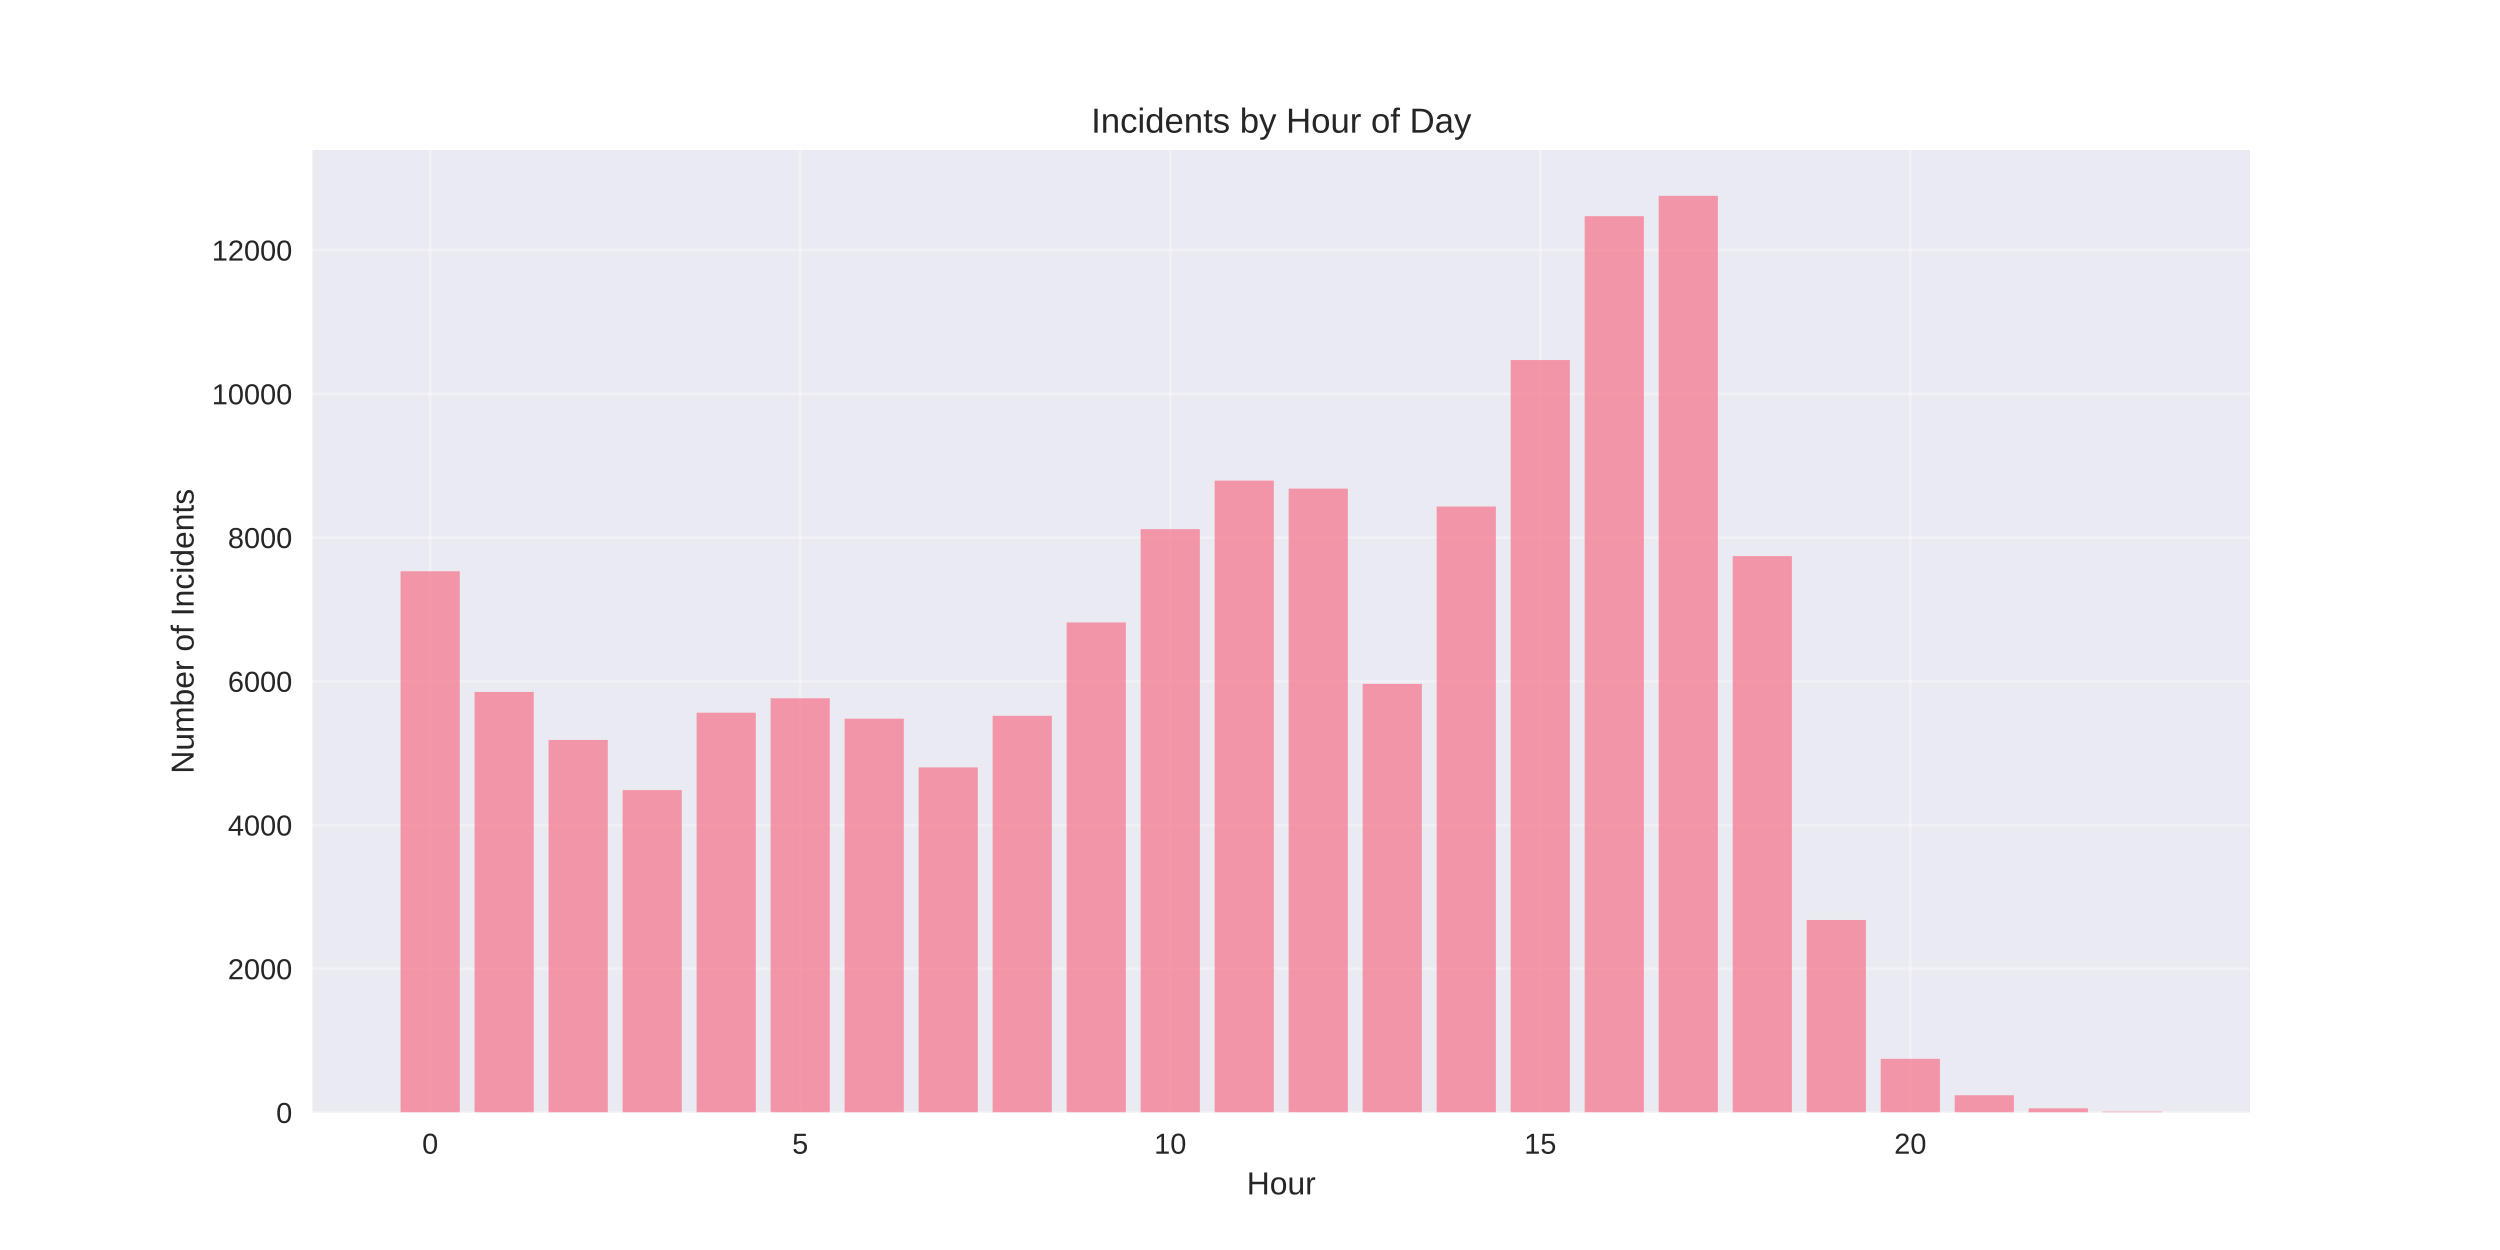
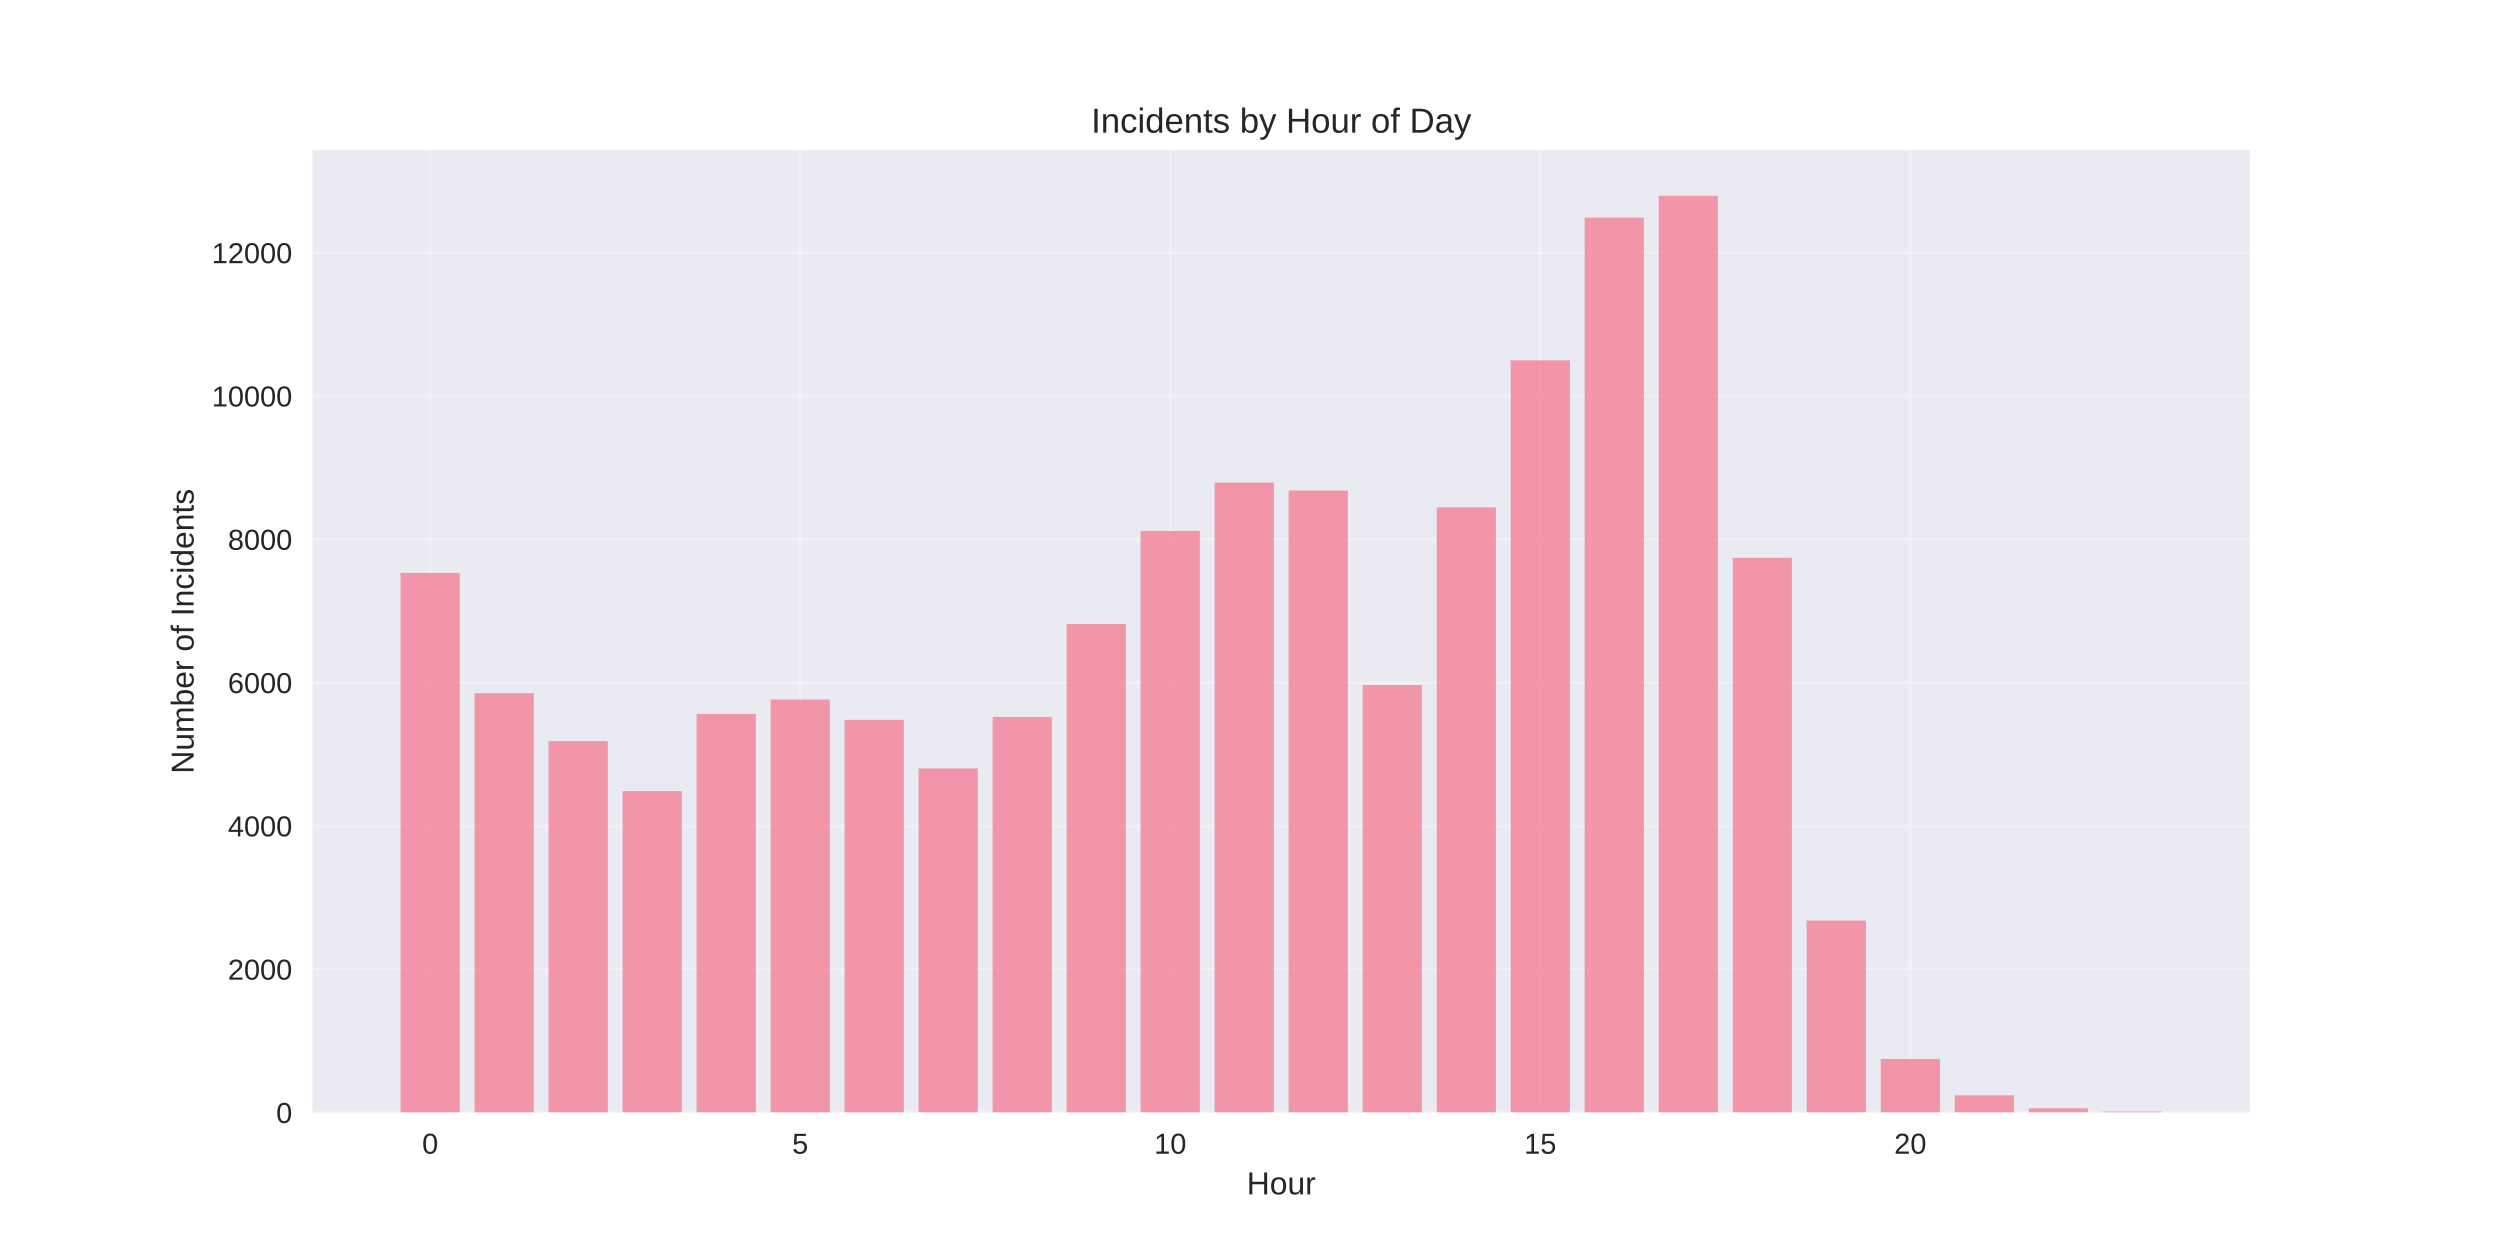
<svg xmlns="http://www.w3.org/2000/svg" width="864pt" height="432pt" viewBox="0 0 864 432" version="1.1">
  <defs>
    <style type="text/css">*{stroke-linejoin: round; stroke-linecap: butt}</style>
  </defs>
  <g id="figure_1">
    <g id="patch_1">
      <path d="M 0 432  L 864 432  L 864 0  L 0 0  z " style="fill: #ffffff" />
    </g>
    <g id="axes_1">
      <g id="patch_2">
        <path d="M 108 384.48  L 777.6 384.48  L 777.6 51.84  L 108 51.84  z " style="fill: #eaeaf2" />
      </g>
      <g id="matplotlib.axis_1">
        <g id="xtick_1">
          <g id="line2d_1">
-             <path d="M 148.667 384.48  L 148.667 51.84  " clip-path="url(#p1396a6adc7)" style="fill: none; stroke: #ffffff; stroke-opacity: 0.3; stroke-linecap: round" />
+             <path d="M 148.667 384.48  L 148.667 51.84  " clip-path="url(#p91b8d332c3)" style="fill: none; stroke: #ffffff; stroke-opacity: 0.3; stroke-linecap: round" />
          </g>
          <g id="line2d_2" />
          <g id="text_1">
            <text style="fill: #262626; font: 10px 'Arial', 'Liberation Sans', 'DejaVu Sans', 'Bitstream Vera Sans', sans-serif; text-anchor: middle" x="148.667" y="398.727" transform="rotate(-0 148.6671 398.7269)">0</text>
          </g>
        </g>
        <g id="xtick_2">
          <g id="line2d_3">
-             <path d="M 276.551 384.48  L 276.551 51.84  " clip-path="url(#p1396a6adc7)" style="fill: none; stroke: #ffffff; stroke-opacity: 0.3; stroke-linecap: round" />
+             <path d="M 276.551 384.48  L 276.551 51.84  " clip-path="url(#p91b8d332c3)" style="fill: none; stroke: #ffffff; stroke-opacity: 0.3; stroke-linecap: round" />
          </g>
          <g id="line2d_4" />
          <g id="text_2">
            <text style="fill: #262626; font: 10px 'Arial', 'Liberation Sans', 'DejaVu Sans', 'Bitstream Vera Sans', sans-serif; text-anchor: middle" x="276.551" y="398.727" transform="rotate(-0 276.551 398.7269)">5</text>
          </g>
        </g>
        <g id="xtick_3">
          <g id="line2d_5">
-             <path d="M 404.435 384.48  L 404.435 51.84  " clip-path="url(#p1396a6adc7)" style="fill: none; stroke: #ffffff; stroke-opacity: 0.3; stroke-linecap: round" />
+             <path d="M 404.435 384.48  L 404.435 51.84  " clip-path="url(#p91b8d332c3)" style="fill: none; stroke: #ffffff; stroke-opacity: 0.3; stroke-linecap: round" />
          </g>
          <g id="line2d_6" />
          <g id="text_3">
            <text style="fill: #262626; font: 10px 'Arial', 'Liberation Sans', 'DejaVu Sans', 'Bitstream Vera Sans', sans-serif; text-anchor: middle" x="404.435" y="398.727" transform="rotate(-0 404.4348 398.7269)">10</text>
          </g>
        </g>
        <g id="xtick_4">
          <g id="line2d_7">
-             <path d="M 532.319 384.48  L 532.319 51.84  " clip-path="url(#p1396a6adc7)" style="fill: none; stroke: #ffffff; stroke-opacity: 0.3; stroke-linecap: round" />
+             <path d="M 532.319 384.48  L 532.319 51.84  " clip-path="url(#p91b8d332c3)" style="fill: none; stroke: #ffffff; stroke-opacity: 0.3; stroke-linecap: round" />
          </g>
          <g id="line2d_8" />
          <g id="text_4">
            <text style="fill: #262626; font: 10px 'Arial', 'Liberation Sans', 'DejaVu Sans', 'Bitstream Vera Sans', sans-serif; text-anchor: middle" x="532.319" y="398.727" transform="rotate(-0 532.3187 398.7269)">15</text>
          </g>
        </g>
        <g id="xtick_5">
          <g id="line2d_9">
-             <path d="M 660.203 384.48  L 660.203 51.84  " clip-path="url(#p1396a6adc7)" style="fill: none; stroke: #ffffff; stroke-opacity: 0.3; stroke-linecap: round" />
+             <path d="M 660.203 384.48  L 660.203 51.84  " clip-path="url(#p91b8d332c3)" style="fill: none; stroke: #ffffff; stroke-opacity: 0.3; stroke-linecap: round" />
          </g>
          <g id="line2d_10" />
          <g id="text_5">
            <text style="fill: #262626; font: 10px 'Arial', 'Liberation Sans', 'DejaVu Sans', 'Bitstream Vera Sans', sans-serif; text-anchor: middle" x="660.203" y="398.727" transform="rotate(-0 660.2026 398.7269)">20</text>
          </g>
        </g>
        <g id="text_6">
          <text style="fill: #262626; font: 11px 'Arial', 'Liberation Sans', 'DejaVu Sans', 'Bitstream Vera Sans', sans-serif; text-anchor: middle" x="442.8" y="412.773" transform="rotate(-0 442.8 412.7734)">Hour</text>
        </g>
      </g>
      <g id="matplotlib.axis_2">
        <g id="ytick_1">
          <g id="line2d_11">
-             <path d="M 108 384.48  L 777.6 384.48  " clip-path="url(#p1396a6adc7)" style="fill: none; stroke: #ffffff; stroke-opacity: 0.3; stroke-linecap: round" />
+             <path d="M 108 384.48  L 777.6 384.48  " clip-path="url(#p91b8d332c3)" style="fill: none; stroke: #ffffff; stroke-opacity: 0.3; stroke-linecap: round" />
          </g>
          <g id="line2d_12" />
          <g id="text_7">
            <text style="fill: #262626; font: 10px 'Arial', 'Liberation Sans', 'DejaVu Sans', 'Bitstream Vera Sans', sans-serif; text-anchor: end" x="101" y="388.103" transform="rotate(-0 101 388.1034)">0</text>
          </g>
        </g>
        <g id="ytick_2">
          <g id="line2d_13">
-             <path d="M 108 334.805  L 777.6 334.805  " clip-path="url(#p1396a6adc7)" style="fill: none; stroke: #ffffff; stroke-opacity: 0.3; stroke-linecap: round" />
+             <path d="M 108 334.957  L 777.6 334.957  " clip-path="url(#p91b8d332c3)" style="fill: none; stroke: #ffffff; stroke-opacity: 0.3; stroke-linecap: round" />
          </g>
          <g id="line2d_14" />
          <g id="text_8">
-             <text style="fill: #262626; font: 10px 'Arial', 'Liberation Sans', 'DejaVu Sans', 'Bitstream Vera Sans', sans-serif; text-anchor: end" x="101" y="338.429" transform="rotate(-0 101 338.4288)">2000</text>
+             <text style="fill: #262626; font: 10px 'Arial', 'Liberation Sans', 'DejaVu Sans', 'Bitstream Vera Sans', sans-serif; text-anchor: end" x="101" y="338.58" transform="rotate(-0 101 338.5802)">2000</text>
          </g>
        </g>
        <g id="ytick_3">
          <g id="line2d_15">
-             <path d="M 108 285.131  L 777.6 285.131  " clip-path="url(#p1396a6adc7)" style="fill: none; stroke: #ffffff; stroke-opacity: 0.3; stroke-linecap: round" />
+             <path d="M 108 285.434  L 777.6 285.434  " clip-path="url(#p91b8d332c3)" style="fill: none; stroke: #ffffff; stroke-opacity: 0.3; stroke-linecap: round" />
          </g>
          <g id="line2d_16" />
          <g id="text_9">
-             <text style="fill: #262626; font: 10px 'Arial', 'Liberation Sans', 'DejaVu Sans', 'Bitstream Vera Sans', sans-serif; text-anchor: end" x="101" y="288.754" transform="rotate(-0 101 288.7542)">4000</text>
+             <text style="fill: #262626; font: 10px 'Arial', 'Liberation Sans', 'DejaVu Sans', 'Bitstream Vera Sans', sans-serif; text-anchor: end" x="101" y="289.057" transform="rotate(-0 101 289.057)">4000</text>
          </g>
        </g>
        <g id="ytick_4">
          <g id="line2d_17">
-             <path d="M 108 235.456  L 777.6 235.456  " clip-path="url(#p1396a6adc7)" style="fill: none; stroke: #ffffff; stroke-opacity: 0.3; stroke-linecap: round" />
+             <path d="M 108 235.91  L 777.6 235.91  " clip-path="url(#p91b8d332c3)" style="fill: none; stroke: #ffffff; stroke-opacity: 0.3; stroke-linecap: round" />
          </g>
          <g id="line2d_18" />
          <g id="text_10">
-             <text style="fill: #262626; font: 10px 'Arial', 'Liberation Sans', 'DejaVu Sans', 'Bitstream Vera Sans', sans-serif; text-anchor: end" x="101" y="239.08" transform="rotate(-0 101 239.0795)">6000</text>
+             <text style="fill: #262626; font: 10px 'Arial', 'Liberation Sans', 'DejaVu Sans', 'Bitstream Vera Sans', sans-serif; text-anchor: end" x="101" y="239.534" transform="rotate(-0 101 239.5338)">6000</text>
          </g>
        </g>
        <g id="ytick_5">
          <g id="line2d_19">
-             <path d="M 108 185.781  L 777.6 185.781  " clip-path="url(#p1396a6adc7)" style="fill: none; stroke: #ffffff; stroke-opacity: 0.3; stroke-linecap: round" />
+             <path d="M 108 186.387  L 777.6 186.387  " clip-path="url(#p91b8d332c3)" style="fill: none; stroke: #ffffff; stroke-opacity: 0.3; stroke-linecap: round" />
          </g>
          <g id="line2d_20" />
          <g id="text_11">
-             <text style="fill: #262626; font: 10px 'Arial', 'Liberation Sans', 'DejaVu Sans', 'Bitstream Vera Sans', sans-serif; text-anchor: end" x="101" y="189.405" transform="rotate(-0 101 189.4049)">8000</text>
+             <text style="fill: #262626; font: 10px 'Arial', 'Liberation Sans', 'DejaVu Sans', 'Bitstream Vera Sans', sans-serif; text-anchor: end" x="101" y="190.011" transform="rotate(-0 101 190.0106)">8000</text>
          </g>
        </g>
        <g id="ytick_6">
          <g id="line2d_21">
-             <path d="M 108 136.107  L 777.6 136.107  " clip-path="url(#p1396a6adc7)" style="fill: none; stroke: #ffffff; stroke-opacity: 0.3; stroke-linecap: round" />
+             <path d="M 108 136.864  L 777.6 136.864  " clip-path="url(#p91b8d332c3)" style="fill: none; stroke: #ffffff; stroke-opacity: 0.3; stroke-linecap: round" />
          </g>
          <g id="line2d_22" />
          <g id="text_12">
-             <text style="fill: #262626; font: 10px 'Arial', 'Liberation Sans', 'DejaVu Sans', 'Bitstream Vera Sans', sans-serif; text-anchor: end" x="101" y="139.73" transform="rotate(-0 101 139.7303)">10000</text>
+             <text style="fill: #262626; font: 10px 'Arial', 'Liberation Sans', 'DejaVu Sans', 'Bitstream Vera Sans', sans-serif; text-anchor: end" x="101" y="140.487" transform="rotate(-0 101 140.4874)">10000</text>
          </g>
        </g>
        <g id="ytick_7">
          <g id="line2d_23">
-             <path d="M 108 86.432  L 777.6 86.432  " clip-path="url(#p1396a6adc7)" style="fill: none; stroke: #ffffff; stroke-opacity: 0.3; stroke-linecap: round" />
+             <path d="M 108 87.341  L 777.6 87.341  " clip-path="url(#p91b8d332c3)" style="fill: none; stroke: #ffffff; stroke-opacity: 0.3; stroke-linecap: round" />
          </g>
          <g id="line2d_24" />
          <g id="text_13">
-             <text style="fill: #262626; font: 10px 'Arial', 'Liberation Sans', 'DejaVu Sans', 'Bitstream Vera Sans', sans-serif; text-anchor: end" x="101" y="90.056" transform="rotate(-0 101 90.05561)">12000</text>
+             <text style="fill: #262626; font: 10px 'Arial', 'Liberation Sans', 'DejaVu Sans', 'Bitstream Vera Sans', sans-serif; text-anchor: end" x="101" y="90.964" transform="rotate(-0 101 90.96415)">12000</text>
          </g>
        </g>
        <g id="text_14">
          <text style="fill: #262626; font: 11px 'Arial', 'Liberation Sans', 'DejaVu Sans', 'Bitstream Vera Sans', sans-serif; text-anchor: middle" x="66.913" y="218.16" transform="rotate(-90 66.91281 218.16)">Number of Incidents</text>
        </g>
      </g>
      <g id="patch_3">
-         <path d="M 138.436 384.48  L 158.898 384.48  L 158.898 197.43  L 138.436 197.43  z " clip-path="url(#p1396a6adc7)" style="fill: #f77189; opacity: 0.7" />
+         <path d="M 138.436 384.48  L 158.898 384.48  L 158.898 198  L 138.436 198  z " clip-path="url(#p91b8d332c3)" style="fill: #f77189; opacity: 0.7" />
      </g>
      <g id="patch_4">
-         <path d="M 164.013 384.48  L 184.475 384.48  L 184.475 239.132  L 164.013 239.132  z " clip-path="url(#p1396a6adc7)" style="fill: #f77189; opacity: 0.7" />
+         <path d="M 164.013 384.48  L 184.475 384.48  L 184.475 239.575  L 164.013 239.575  z " clip-path="url(#p91b8d332c3)" style="fill: #f77189; opacity: 0.7" />
      </g>
      <g id="patch_5">
-         <path d="M 189.59 384.48  L 210.051 384.48  L 210.051 255.723  L 189.59 255.723  z " clip-path="url(#p1396a6adc7)" style="fill: #f77189; opacity: 0.7" />
+         <path d="M 189.59 384.48  L 210.051 384.48  L 210.051 256.116  L 189.59 256.116  z " clip-path="url(#p91b8d332c3)" style="fill: #f77189; opacity: 0.7" />
      </g>
      <g id="patch_6">
-         <path d="M 215.167 384.48  L 235.628 384.48  L 235.628 273.06  L 215.167 273.06  z " clip-path="url(#p1396a6adc7)" style="fill: #f77189; opacity: 0.7" />
+         <path d="M 215.167 384.48  L 235.628 384.48  L 235.628 273.399  L 215.167 273.399  z " clip-path="url(#p91b8d332c3)" style="fill: #f77189; opacity: 0.7" />
      </g>
      <g id="patch_7">
-         <path d="M 240.743 384.48  L 261.205 384.48  L 261.205 246.31  L 240.743 246.31  z " clip-path="url(#p1396a6adc7)" style="fill: #f77189; opacity: 0.7" />
+         <path d="M 240.743 384.48  L 261.205 384.48  L 261.205 246.731  L 240.743 246.731  z " clip-path="url(#p91b8d332c3)" style="fill: #f77189; opacity: 0.7" />
      </g>
      <g id="patch_8">
-         <path d="M 266.32 384.48  L 286.782 384.48  L 286.782 241.318  L 266.32 241.318  z " clip-path="url(#p1396a6adc7)" style="fill: #f77189; opacity: 0.7" />
+         <path d="M 266.32 384.48  L 286.782 384.48  L 286.782 241.754  L 266.32 241.754  z " clip-path="url(#p91b8d332c3)" style="fill: #f77189; opacity: 0.7" />
      </g>
      <g id="patch_9">
-         <path d="M 291.897 384.48  L 312.358 384.48  L 312.358 248.371  L 291.897 248.371  z " clip-path="url(#p1396a6adc7)" style="fill: #f77189; opacity: 0.7" />
+         <path d="M 291.897 384.48  L 312.358 384.48  L 312.358 248.786  L 291.897 248.786  z " clip-path="url(#p91b8d332c3)" style="fill: #f77189; opacity: 0.7" />
      </g>
      <g id="patch_10">
-         <path d="M 317.474 384.48  L 337.935 384.48  L 337.935 265.211  L 317.474 265.211  z " clip-path="url(#p1396a6adc7)" style="fill: #f77189; opacity: 0.7" />
+         <path d="M 317.474 384.48  L 337.935 384.48  L 337.935 265.575  L 317.474 265.575  z " clip-path="url(#p91b8d332c3)" style="fill: #f77189; opacity: 0.7" />
      </g>
      <g id="patch_11">
-         <path d="M 343.051 384.48  L 363.512 384.48  L 363.512 247.378  L 343.051 247.378  z " clip-path="url(#p1396a6adc7)" style="fill: #f77189; opacity: 0.7" />
+         <path d="M 343.051 384.48  L 363.512 384.48  L 363.512 247.796  L 343.051 247.796  z " clip-path="url(#p91b8d332c3)" style="fill: #f77189; opacity: 0.7" />
      </g>
      <g id="patch_12">
-         <path d="M 368.627 384.48  L 389.089 384.48  L 389.089 215.114  L 368.627 215.114  z " clip-path="url(#p1396a6adc7)" style="fill: #f77189; opacity: 0.7" />
+         <path d="M 368.627 384.48  L 389.089 384.48  L 389.089 215.631  L 368.627 215.631  z " clip-path="url(#p91b8d332c3)" style="fill: #f77189; opacity: 0.7" />
      </g>
      <g id="patch_13">
-         <path d="M 394.204 384.48  L 414.666 384.48  L 414.666 182.875  L 394.204 182.875  z " clip-path="url(#p1396a6adc7)" style="fill: #f77189; opacity: 0.7" />
+         <path d="M 394.204 384.48  L 414.666 384.48  L 414.666 183.49  L 394.204 183.49  z " clip-path="url(#p91b8d332c3)" style="fill: #f77189; opacity: 0.7" />
      </g>
      <g id="patch_14">
-         <path d="M 419.781 384.48  L 440.242 384.48  L 440.242 166.11  L 419.781 166.11  z " clip-path="url(#p1396a6adc7)" style="fill: #f77189; opacity: 0.7" />
+         <path d="M 419.781 384.48  L 440.242 384.48  L 440.242 166.776  L 419.781 166.776  z " clip-path="url(#p91b8d332c3)" style="fill: #f77189; opacity: 0.7" />
      </g>
      <g id="patch_15">
-         <path d="M 445.358 384.48  L 465.819 384.48  L 465.819 168.867  L 445.358 168.867  z " clip-path="url(#p1396a6adc7)" style="fill: #f77189; opacity: 0.7" />
+         <path d="M 445.358 384.48  L 465.819 384.48  L 465.819 169.524  L 445.358 169.524  z " clip-path="url(#p91b8d332c3)" style="fill: #f77189; opacity: 0.7" />
      </g>
      <g id="patch_16">
-         <path d="M 470.934 384.48  L 491.396 384.48  L 491.396 236.35  L 470.934 236.35  z " clip-path="url(#p1396a6adc7)" style="fill: #f77189; opacity: 0.7" />
+         <path d="M 470.934 384.48  L 491.396 384.48  L 491.396 236.752  L 470.934 236.752  z " clip-path="url(#p91b8d332c3)" style="fill: #f77189; opacity: 0.7" />
      </g>
      <g id="patch_17">
-         <path d="M 496.511 384.48  L 516.973 384.48  L 516.973 175.052  L 496.511 175.052  z " clip-path="url(#p1396a6adc7)" style="fill: #f77189; opacity: 0.7" />
+         <path d="M 496.511 384.48  L 516.973 384.48  L 516.973 175.368  L 496.511 175.368  z " clip-path="url(#p91b8d332c3)" style="fill: #f77189; opacity: 0.7" />
      </g>
      <g id="patch_18">
-         <path d="M 522.088 384.48  L 542.549 384.48  L 542.549 124.433  L 522.088 124.433  z " clip-path="url(#p1396a6adc7)" style="fill: #f77189; opacity: 0.7" />
+         <path d="M 522.088 384.48  L 542.549 384.48  L 542.549 124.533  L 522.088 124.533  z " clip-path="url(#p91b8d332c3)" style="fill: #f77189; opacity: 0.7" />
      </g>
      <g id="patch_19">
-         <path d="M 547.665 384.48  L 568.126 384.48  L 568.126 74.709  L 547.665 74.709  z " clip-path="url(#p1396a6adc7)" style="fill: #f77189; opacity: 0.7" />
+         <path d="M 547.665 384.48  L 568.126 384.48  L 568.126 75.208  L 547.665 75.208  z " clip-path="url(#p91b8d332c3)" style="fill: #f77189; opacity: 0.7" />
      </g>
      <g id="patch_20">
-         <path d="M 573.242 384.48  L 593.703 384.48  L 593.703 67.68  L 573.242 67.68  z " clip-path="url(#p1396a6adc7)" style="fill: #f77189; opacity: 0.7" />
+         <path d="M 573.242 384.48  L 593.703 384.48  L 593.703 67.68  L 573.242 67.68  z " clip-path="url(#p91b8d332c3)" style="fill: #f77189; opacity: 0.7" />
      </g>
      <g id="patch_21">
-         <path d="M 598.818 384.48  L 619.28 384.48  L 619.28 192.189  L 598.818 192.189  z " clip-path="url(#p1396a6adc7)" style="fill: #f77189; opacity: 0.7" />
+         <path d="M 598.818 384.48  L 619.28 384.48  L 619.28 192.776  L 598.818 192.776  z " clip-path="url(#p91b8d332c3)" style="fill: #f77189; opacity: 0.7" />
      </g>
      <g id="patch_22">
-         <path d="M 624.395 384.48  L 644.857 384.48  L 644.857 317.941  L 624.395 317.941  z " clip-path="url(#p1396a6adc7)" style="fill: #f77189; opacity: 0.7" />
+         <path d="M 624.395 384.48  L 644.857 384.48  L 644.857 318.144  L 624.395 318.144  z " clip-path="url(#p91b8d332c3)" style="fill: #f77189; opacity: 0.7" />
      </g>
      <g id="patch_23">
-         <path d="M 649.972 384.48  L 670.433 384.48  L 670.433 365.927  L 649.972 365.927  z " clip-path="url(#p1396a6adc7)" style="fill: #f77189; opacity: 0.7" />
+         <path d="M 649.972 384.48  L 670.433 384.48  L 670.433 365.983  L 649.972 365.983  z " clip-path="url(#p91b8d332c3)" style="fill: #f77189; opacity: 0.7" />
      </g>
      <g id="patch_24">
-         <path d="M 675.549 384.48  L 696.01 384.48  L 696.01 378.519  L 675.549 378.519  z " clip-path="url(#p1396a6adc7)" style="fill: #f77189; opacity: 0.7" />
+         <path d="M 675.549 384.48  L 696.01 384.48  L 696.01 378.537  L 675.549 378.537  z " clip-path="url(#p91b8d332c3)" style="fill: #f77189; opacity: 0.7" />
      </g>
      <g id="patch_25">
-         <path d="M 701.125 384.48  L 721.587 384.48  L 721.587 383.039  L 701.125 383.039  z " clip-path="url(#p1396a6adc7)" style="fill: #f77189; opacity: 0.7" />
+         <path d="M 701.125 384.48  L 721.587 384.48  L 721.587 383.044  L 701.125 383.044  z " clip-path="url(#p91b8d332c3)" style="fill: #f77189; opacity: 0.7" />
      </g>
      <g id="patch_26">
-         <path d="M 726.702 384.48  L 747.164 384.48  L 747.164 384.157  L 726.702 384.157  z " clip-path="url(#p1396a6adc7)" style="fill: #f77189; opacity: 0.7" />
+         <path d="M 726.702 384.48  L 747.164 384.48  L 747.164 384.158  L 726.702 384.158  z " clip-path="url(#p91b8d332c3)" style="fill: #f77189; opacity: 0.7" />
      </g>
      <g id="patch_27">
        <path d="M 108 384.48  L 108 51.84  " style="fill: none" />
      </g>
      <g id="patch_28">
        <path d="M 777.6 384.48  L 777.6 51.84  " style="fill: none" />
      </g>
      <g id="patch_29">
        <path d="M 108 384.48  L 777.6 384.48  " style="fill: none" />
      </g>
      <g id="patch_30">
        <path d="M 108 51.84  L 777.6 51.84  " style="fill: none" />
      </g>
      <g id="text_15">
        <text style="fill: #262626; font: 12px 'Arial', 'Liberation Sans', 'DejaVu Sans', 'Bitstream Vera Sans', sans-serif; text-anchor: middle" x="442.8" y="45.84" transform="rotate(-0 442.8 45.84)">Incidents by Hour of Day</text>
      </g>
    </g>
  </g>
  <defs>
-     <clipPath id="p1396a6adc7">
+     <clipPath id="p91b8d332c3">
      <rect x="108" y="51.84" width="669.6" height="332.64" />
    </clipPath>
  </defs>
</svg>
